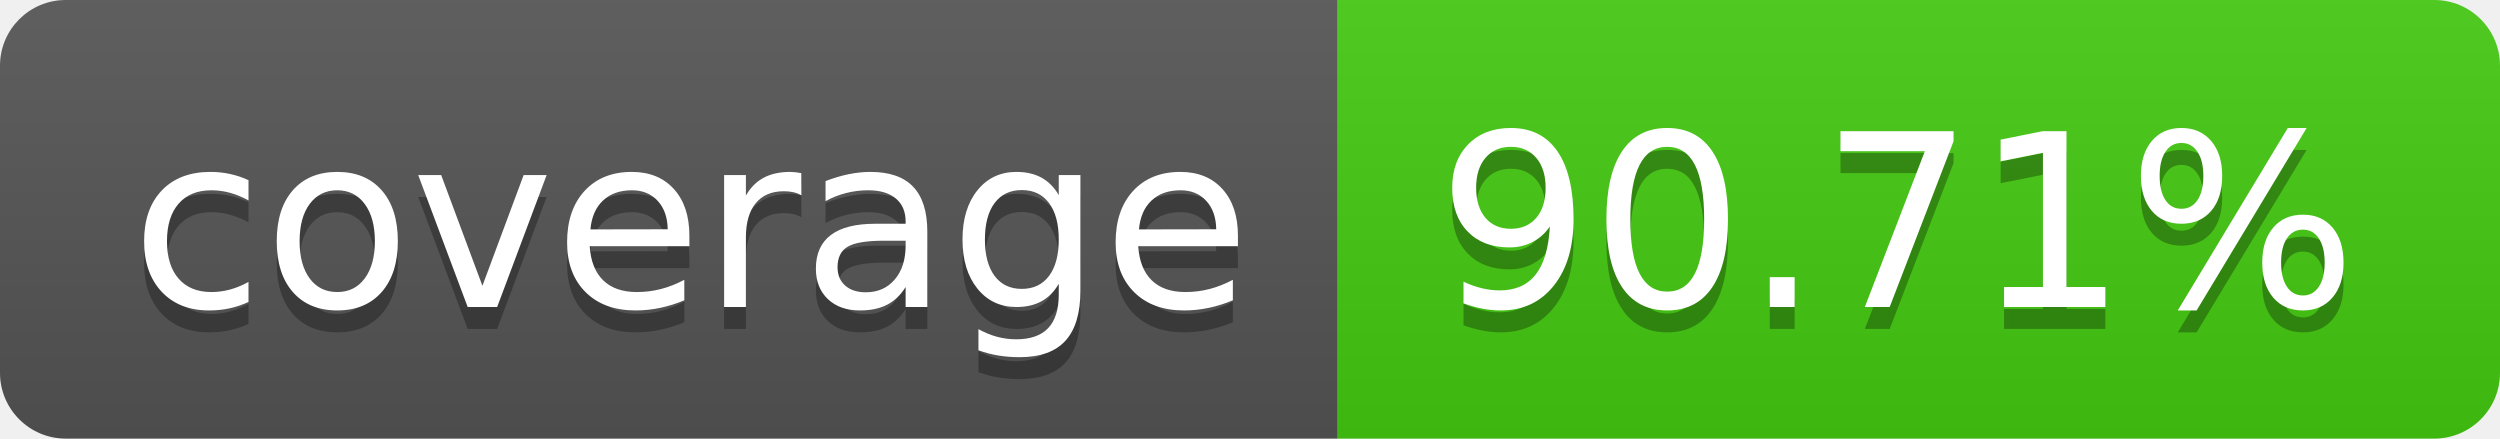
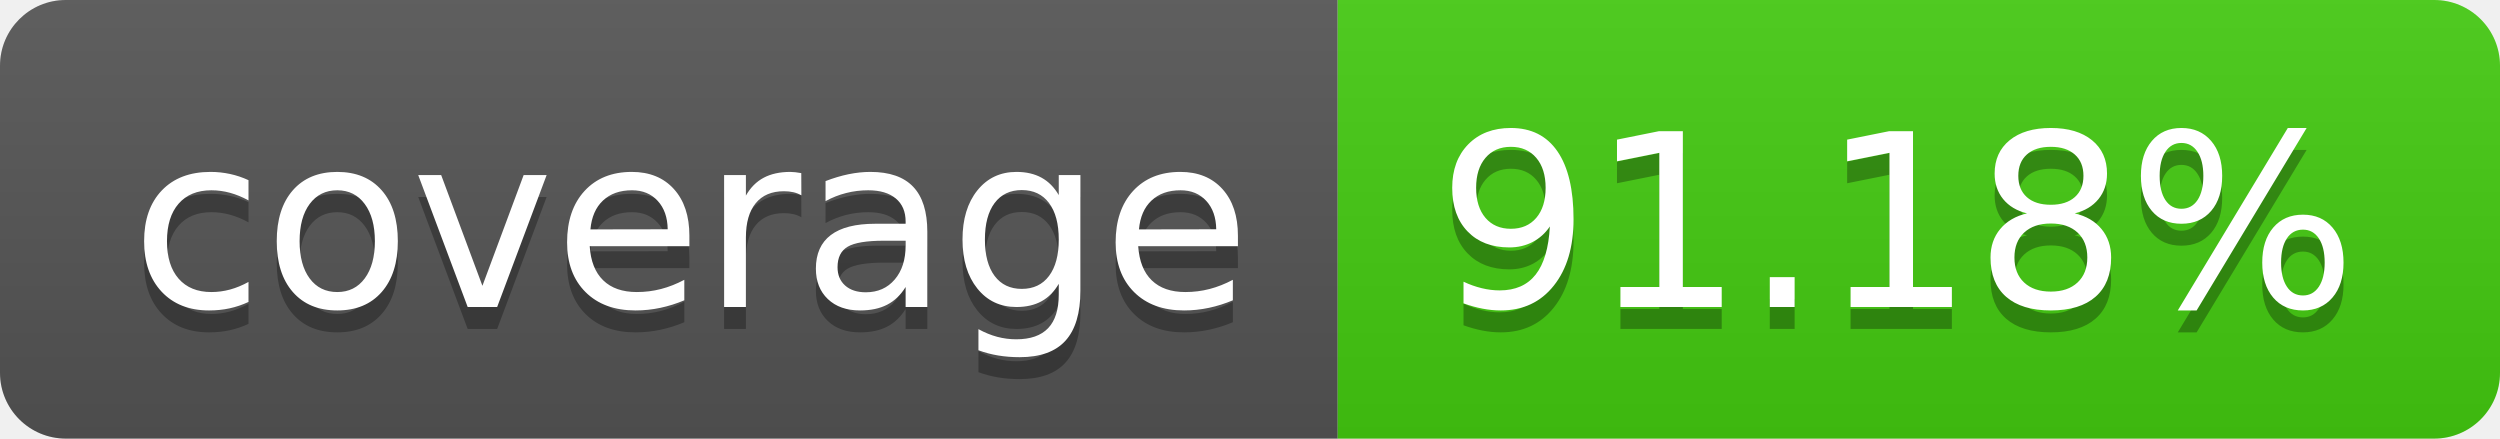
- <svg xmlns="http://www.w3.org/2000/svg" width="114" height="20" role="img" aria-label="coverage: 90.71%">
+ <svg xmlns="http://www.w3.org/2000/svg" width="114" height="20" role="img" aria-label="coverage: 91.18%">
  <linearGradient id="s" x2="0" y2="100%">
    <stop offset="0" stop-color="#bbb" stop-opacity=".1" />
    <stop offset="1" stop-opacity=".1" />
  </linearGradient>
  <clipPath id="r">
    <rect width="114" height="20" rx="3" fill="#fff" />
  </clipPath>
  <g clip-path="url(#r)">
    <rect width="61" height="20" fill="#555" />
    <rect x="61" width="53" height="20" fill="#4c1" />
    <rect width="114" height="20" fill="url(#s)" />
  </g>
  <g fill="#fff" text-anchor="middle" font-family="Verdana,Geneva,DejaVu Sans,sans-serif" text-rendering="geometricPrecision" font-size="110">
    <text aria-hidden="true" x="315" y="150" fill="#010101" fill-opacity=".3" transform="scale(.1)" textLength="510">coverage</text>
    <text x="315" y="140" transform="scale(.1)" fill="#fff" textLength="510">coverage</text>
-     <text aria-hidden="true" x="865" y="150" fill="#010101" fill-opacity=".3" transform="scale(.1)" textLength="430">90.71%</text>
-     <text x="865" y="140" transform="scale(.1)" fill="#fff" textLength="430">90.71%</text>
+     <text aria-hidden="true" x="865" y="150" fill="#010101" fill-opacity=".3" transform="scale(.1)" textLength="430">91.18%</text>
+     <text x="865" y="140" transform="scale(.1)" fill="#fff" textLength="430">91.18%</text>
  </g>
</svg>
